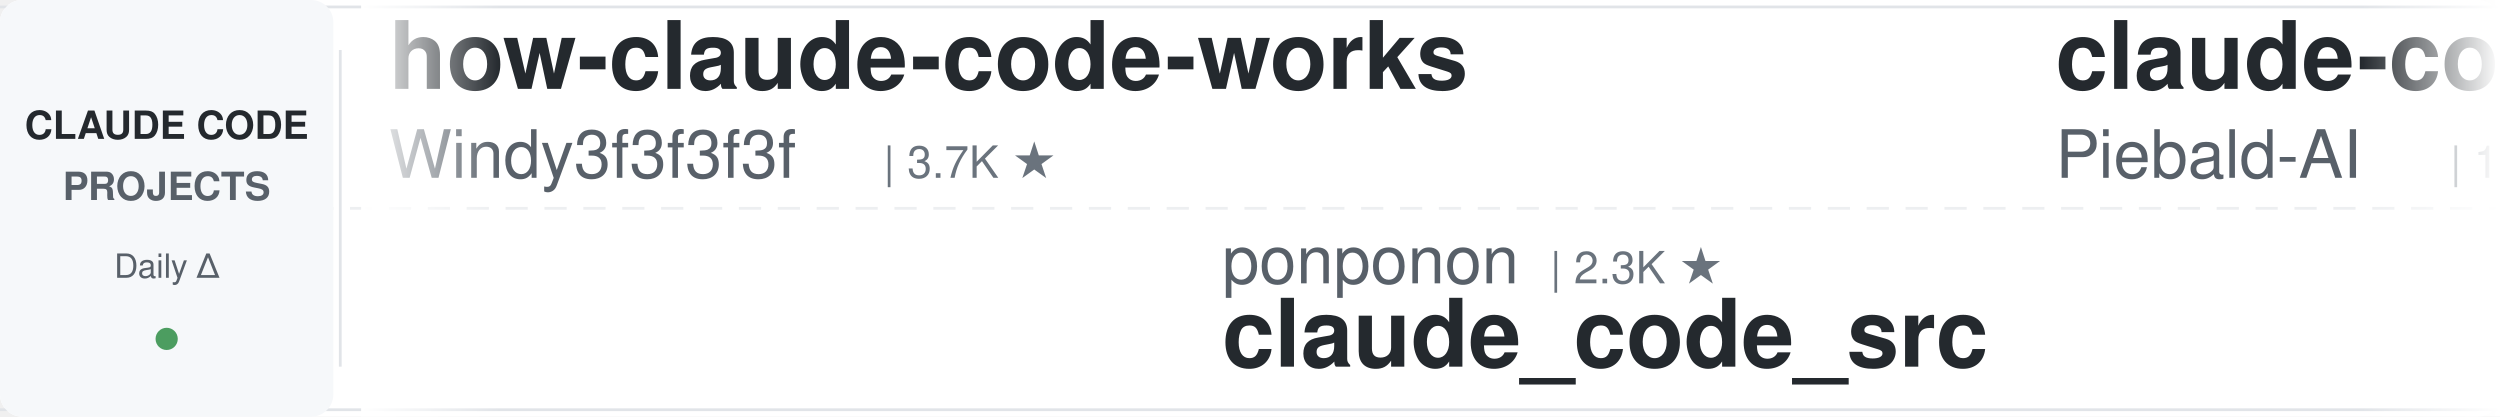
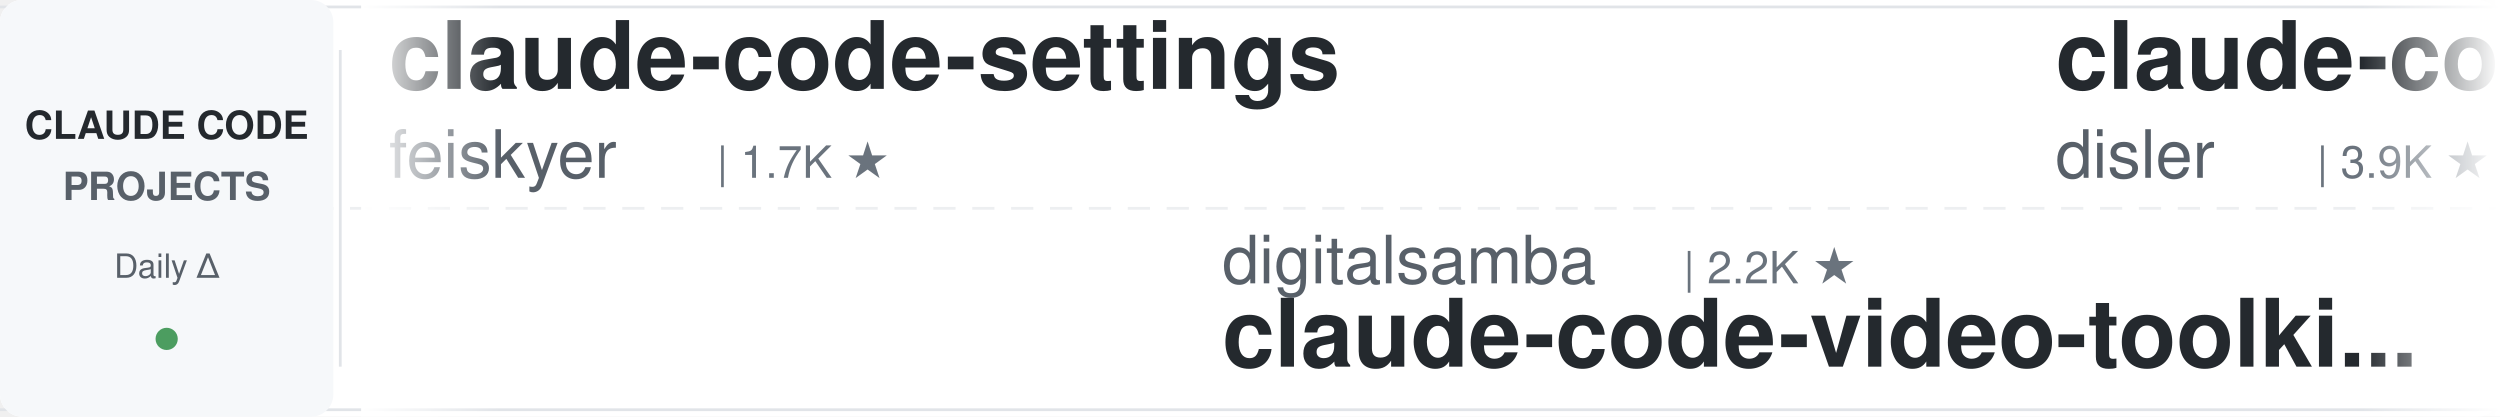
<svg xmlns="http://www.w3.org/2000/svg" width="900" height="150">
  <defs>
    <linearGradient id="leftFade" x1="0%" y1="0%" x2="100%" y2="0%">
      <stop offset="0%" style="stop-color:#ffffff;stop-opacity:1" />
      <stop offset="100%" style="stop-color:#ffffff;stop-opacity:0" />
    </linearGradient>
    <linearGradient id="rightFade" x1="0%" y1="0%" x2="100%" y2="0%">
      <stop offset="0%" style="stop-color:#ffffff;stop-opacity:0" />
      <stop offset="100%" style="stop-color:#ffffff;stop-opacity:1" />
    </linearGradient>
  </defs>
  <rect width="900" height="150" fill="#ffffff" rx="8" />
  <rect x="0" y="2" width="900" height="1" fill="#e1e4e8" />
  <rect x="0" y="147" width="900" height="1" fill="#e1e4e8" />
  <line x1="0" y1="75" x2="900" y2="75" stroke="#e1e4e8" stroke-width="1" stroke-dasharray="8 6" opacity="0.6" />
  <rect x="0" y="0" width="120" height="150" fill="#f6f8fa" rx="8" />
  <text x="60" y="50" font-family="-apple-system, BlinkMacSystemFont, 'Segoe UI', Helvetica, Arial, sans-serif" font-size="14" font-weight="600" fill="#24292e" text-anchor="middle">CLAUDE CODE</text>
  <text x="60" y="72" font-family="-apple-system, BlinkMacSystemFont, 'Segoe UI', Helvetica, Arial, sans-serif" font-size="14" font-weight="600" fill="#586069" text-anchor="middle">PROJECTS</text>
  <text x="60" y="100" font-family="-apple-system, BlinkMacSystemFont, 'Segoe UI', Helvetica, Arial, sans-serif" font-size="12" font-weight="500" fill="#586069" text-anchor="middle">Daily Δ</text>
  <circle cx="60" cy="122" r="4" fill="#22863a" opacity="0.8" />
  <rect x="122" y="18" width="1" height="114" fill="#e1e4e8" />
  <clipPath id="tickerClip">
    <rect x="130" y="0" width="770" height="150" />
  </clipPath>
  <g clip-path="url(#tickerClip)">
    <g id="tickerItems">
      <animateTransform attributeName="transform" attributeType="XML" type="translate" from="0 0" to="-3000 0" dur="54s" repeatCount="indefinite" />
      <g transform="translate(0, 0)">
+         <text x="140" y="32" font-family="-apple-system, BlinkMacSystemFont, 'Segoe UI', Helvetica, Arial, sans-serif" font-size="34" font-weight="600" fill="#24292e">claude-code-settings</text>
+         <text x="140" y="64" font-family="-apple-system, BlinkMacSystemFont, 'Segoe UI', Helvetica, Arial, sans-serif" font-size="24" font-weight="400" fill="#586069">feiskyer</text>
+         <text x="258" y="64" font-family="-apple-system, BlinkMacSystemFont, 'Segoe UI', Helvetica, Arial, sans-serif" font-size="16" font-weight="500" fill="#6a737d">| 1.7K ★</text>
+       </g>
+       <g transform="translate(300, 0)">
+         <text x="140" y="102" font-family="-apple-system, BlinkMacSystemFont, 'Segoe UI', Helvetica, Arial, sans-serif" font-size="24" font-weight="400" fill="#586069">digitalsamba</text>
+         <text x="306" y="102" font-family="-apple-system, BlinkMacSystemFont, 'Segoe UI', Helvetica, Arial, sans-serif" font-size="16" font-weight="500" fill="#6a737d">| 2.2K ★</text>
+         <text x="140" y="132" font-family="-apple-system, BlinkMacSystemFont, 'Segoe UI', Helvetica, Arial, sans-serif" font-size="34" font-weight="600" fill="#24292e">claude-code-video-toolki...</text>
+       </g>
+       <g transform="translate(600, 0)">
+         <text x="140" y="32" font-family="-apple-system, BlinkMacSystemFont, 'Segoe UI', Helvetica, Arial, sans-serif" font-size="34" font-weight="600" fill="#24292e">claude-code-hooks-master...</text>
+         <text x="140" y="64" font-family="-apple-system, BlinkMacSystemFont, 'Segoe UI', Helvetica, Arial, sans-serif" font-size="24" font-weight="400" fill="#586069">disler</text>
+         <text x="234" y="64" font-family="-apple-system, BlinkMacSystemFont, 'Segoe UI', Helvetica, Arial, sans-serif" font-size="16" font-weight="500" fill="#6a737d">| 3.9K ★</text>
+       </g>
+       <g transform="translate(900, 0)">
+         <text x="140" y="102" font-family="-apple-system, BlinkMacSystemFont, 'Segoe UI', Helvetica, Arial, sans-serif" font-size="24" font-weight="400" fill="#586069">frankbria</text>
+         <text x="270" y="102" font-family="-apple-system, BlinkMacSystemFont, 'Segoe UI', Helvetica, Arial, sans-serif" font-size="16" font-weight="500" fill="#6a737d">| 9.6K ★</text>
+         <text x="140" y="132" font-family="-apple-system, BlinkMacSystemFont, 'Segoe UI', Helvetica, Arial, sans-serif" font-size="34" font-weight="600" fill="#24292e">ralph-claude-code</text>
+       </g>
+       <g transform="translate(1200, 0)">
+         <text x="140" y="32" font-family="-apple-system, BlinkMacSystemFont, 'Segoe UI', Helvetica, Arial, sans-serif" font-size="34" font-weight="600" fill="#24292e">claude-code-system-promp...</text>
+         <text x="140" y="64" font-family="-apple-system, BlinkMacSystemFont, 'Segoe UI', Helvetica, Arial, sans-serif" font-size="24" font-weight="400" fill="#586069">Piebald-AI</text>
+         <text x="282" y="64" font-family="-apple-system, BlinkMacSystemFont, 'Segoe UI', Helvetica, Arial, sans-serif" font-size="16" font-weight="500" fill="#6a737d">| 12.8K ★</text>
+       </g>
+       <g transform="translate(1500, 0)">
+         <text x="140" y="102" font-family="-apple-system, BlinkMacSystemFont, 'Segoe UI', Helvetica, Arial, sans-serif" font-size="24" font-weight="400" fill="#586069">AprilNEA</text>
+         <text x="258" y="102" font-family="-apple-system, BlinkMacSystemFont, 'Segoe UI', Helvetica, Arial, sans-serif" font-size="16" font-weight="500" fill="#6a737d">| 393 ★</text>
+         <text x="140" y="132" font-family="-apple-system, BlinkMacSystemFont, 'Segoe UI', Helvetica, Arial, sans-serif" font-size="34" font-weight="600" fill="#24292e">claude-code-source</text>
+       </g>
+       <g transform="translate(1800, 0)">
        <text x="140" y="32" font-family="-apple-system, BlinkMacSystemFont, 'Segoe UI', Helvetica, Arial, sans-serif" font-size="34" font-weight="600" fill="#24292e">how-claude-code-works</text>
        <text x="140" y="64" font-family="-apple-system, BlinkMacSystemFont, 'Segoe UI', Helvetica, Arial, sans-serif" font-size="24" font-weight="400" fill="#586069">Windy3f3f3f3f</text>
        <text x="318" y="64" font-family="-apple-system, BlinkMacSystemFont, 'Segoe UI', Helvetica, Arial, sans-serif" font-size="16" font-weight="500" fill="#6a737d">| 3.7K ★</text>
      </g>
-       <g transform="translate(300, 0)">
-         <text x="140" y="102" font-family="-apple-system, BlinkMacSystemFont, 'Segoe UI', Helvetica, Arial, sans-serif" font-size="24" font-weight="400" fill="#586069">ponponon</text>
-         <text x="258" y="102" font-family="-apple-system, BlinkMacSystemFont, 'Segoe UI', Helvetica, Arial, sans-serif" font-size="16" font-weight="500" fill="#6a737d">| 2.3K ★</text>
-         <text x="140" y="132" font-family="-apple-system, BlinkMacSystemFont, 'Segoe UI', Helvetica, Arial, sans-serif" font-size="34" font-weight="600" fill="#24292e">claude_code_src</text>
-       </g>
-       <g transform="translate(600, 0)">
-         <text x="140" y="32" font-family="-apple-system, BlinkMacSystemFont, 'Segoe UI', Helvetica, Arial, sans-serif" font-size="34" font-weight="600" fill="#24292e">claude-code-system-promp...</text>
-         <text x="140" y="64" font-family="-apple-system, BlinkMacSystemFont, 'Segoe UI', Helvetica, Arial, sans-serif" font-size="24" font-weight="400" fill="#586069">Piebald-AI</text>
-         <text x="282" y="64" font-family="-apple-system, BlinkMacSystemFont, 'Segoe UI', Helvetica, Arial, sans-serif" font-size="16" font-weight="500" fill="#6a737d">| 12.8K ★</text>
-       </g>
-       <g transform="translate(900, 0)">
-         <text x="140" y="102" font-family="-apple-system, BlinkMacSystemFont, 'Segoe UI', Helvetica, Arial, sans-serif" font-size="24" font-weight="400" fill="#586069">affaan-m</text>
-         <text x="258" y="102" font-family="-apple-system, BlinkMacSystemFont, 'Segoe UI', Helvetica, Arial, sans-serif" font-size="16" font-weight="500" fill="#6a737d">| 271.9K ★</text>
-         <text x="140" y="132" font-family="-apple-system, BlinkMacSystemFont, 'Segoe UI', Helvetica, Arial, sans-serif" font-size="34" font-weight="600" fill="#24292e">ECC</text>
-       </g>
-       <g transform="translate(1200, 0)">
-         <text x="140" y="32" font-family="-apple-system, BlinkMacSystemFont, 'Segoe UI', Helvetica, Arial, sans-serif" font-size="34" font-weight="600" fill="#24292e">arcads-claude-code</text>
-         <text x="140" y="64" font-family="-apple-system, BlinkMacSystemFont, 'Segoe UI', Helvetica, Arial, sans-serif" font-size="24" font-weight="400" fill="#586069">krusemediallc</text>
-         <text x="318" y="64" font-family="-apple-system, BlinkMacSystemFont, 'Segoe UI', Helvetica, Arial, sans-serif" font-size="16" font-weight="500" fill="#6a737d">| 1.6K ★</text>
-       </g>
-       <g transform="translate(1500, 0)">
-         <text x="140" y="102" font-family="-apple-system, BlinkMacSystemFont, 'Segoe UI', Helvetica, Arial, sans-serif" font-size="24" font-weight="400" fill="#586069">Alishahryar1</text>
-         <text x="306" y="102" font-family="-apple-system, BlinkMacSystemFont, 'Segoe UI', Helvetica, Arial, sans-serif" font-size="16" font-weight="500" fill="#6a737d">| 56.4K ★</text>
-         <text x="140" y="132" font-family="-apple-system, BlinkMacSystemFont, 'Segoe UI', Helvetica, Arial, sans-serif" font-size="34" font-weight="600" fill="#24292e">free-claude-code</text>
-       </g>
-       <g transform="translate(1800, 0)">
-         <text x="140" y="32" font-family="-apple-system, BlinkMacSystemFont, 'Segoe UI', Helvetica, Arial, sans-serif" font-size="34" font-weight="600" fill="#24292e">edmunds-claude-code</text>
-         <text x="140" y="64" font-family="-apple-system, BlinkMacSystemFont, 'Segoe UI', Helvetica, Arial, sans-serif" font-size="24" font-weight="400" fill="#586069">edmund-io</text>
-         <text x="270" y="64" font-family="-apple-system, BlinkMacSystemFont, 'Segoe UI', Helvetica, Arial, sans-serif" font-size="16" font-weight="500" fill="#6a737d">| 1.5K ★</text>
-       </g>
      <g transform="translate(2100, 0)">
-         <text x="140" y="102" font-family="-apple-system, BlinkMacSystemFont, 'Segoe UI', Helvetica, Arial, sans-serif" font-size="24" font-weight="400" fill="#586069">daymade</text>
-         <text x="246" y="102" font-family="-apple-system, BlinkMacSystemFont, 'Segoe UI', Helvetica, Arial, sans-serif" font-size="16" font-weight="500" fill="#6a737d">| 1.4K ★</text>
-         <text x="140" y="132" font-family="-apple-system, BlinkMacSystemFont, 'Segoe UI', Helvetica, Arial, sans-serif" font-size="34" font-weight="600" fill="#24292e">claude-code-skills</text>
+         <text x="140" y="102" font-family="-apple-system, BlinkMacSystemFont, 'Segoe UI', Helvetica, Arial, sans-serif" font-size="24" font-weight="400" fill="#586069">overwirehq</text>
+         <text x="282" y="102" font-family="-apple-system, BlinkMacSystemFont, 'Segoe UI', Helvetica, Arial, sans-serif" font-size="16" font-weight="500" fill="#6a737d">| 2.8K ★</text>
+         <text x="140" y="132" font-family="-apple-system, BlinkMacSystemFont, 'Segoe UI', Helvetica, Arial, sans-serif" font-size="34" font-weight="600" fill="#24292e">claude-code-telegram</text>
      </g>
      <g transform="translate(2400, 0)">
-         <text x="140" y="32" font-family="-apple-system, BlinkMacSystemFont, 'Segoe UI', Helvetica, Arial, sans-serif" font-size="34" font-weight="600" fill="#24292e">claude-code-rust</text>
-         <text x="140" y="64" font-family="-apple-system, BlinkMacSystemFont, 'Segoe UI', Helvetica, Arial, sans-serif" font-size="24" font-weight="400" fill="#586069">lorryjovens-hub</text>
-         <text x="342" y="64" font-family="-apple-system, BlinkMacSystemFont, 'Segoe UI', Helvetica, Arial, sans-serif" font-size="16" font-weight="500" fill="#6a737d">| 1.7K ★</text>
+         <text x="140" y="32" font-family="-apple-system, BlinkMacSystemFont, 'Segoe UI', Helvetica, Arial, sans-serif" font-size="34" font-weight="600" fill="#24292e">claude-code-book</text>
+         <text x="140" y="64" font-family="-apple-system, BlinkMacSystemFont, 'Segoe UI', Helvetica, Arial, sans-serif" font-size="24" font-weight="400" fill="#586069">lintsinghua</text>
+         <text x="294" y="64" font-family="-apple-system, BlinkMacSystemFont, 'Segoe UI', Helvetica, Arial, sans-serif" font-size="16" font-weight="500" fill="#6a737d">| 4.3K ★</text>
      </g>
      <g transform="translate(2700, 0)">
-         <text x="140" y="102" font-family="-apple-system, BlinkMacSystemFont, 'Segoe UI', Helvetica, Arial, sans-serif" font-size="24" font-weight="400" fill="#586069">Windy3f3f3f3f</text>
-         <text x="318" y="102" font-family="-apple-system, BlinkMacSystemFont, 'Segoe UI', Helvetica, Arial, sans-serif" font-size="16" font-weight="500" fill="#6a737d">| 2.7K ★</text>
-         <text x="140" y="132" font-family="-apple-system, BlinkMacSystemFont, 'Segoe UI', Helvetica, Arial, sans-serif" font-size="34" font-weight="600" fill="#24292e">claude-code-from-scratch</text>
+         <text x="140" y="102" font-family="-apple-system, BlinkMacSystemFont, 'Segoe UI', Helvetica, Arial, sans-serif" font-size="24" font-weight="400" fill="#586069">diet103</text>
+         <text x="246" y="102" font-family="-apple-system, BlinkMacSystemFont, 'Segoe UI', Helvetica, Arial, sans-serif" font-size="16" font-weight="500" fill="#6a737d">| 10.0K ★</text>
+         <text x="140" y="132" font-family="-apple-system, BlinkMacSystemFont, 'Segoe UI', Helvetica, Arial, sans-serif" font-size="34" font-weight="600" fill="#24292e">claude-code-infrastructu...</text>
      </g>
      <g transform="translate(3000, 0)">
-         <text x="140" y="32" font-family="-apple-system, BlinkMacSystemFont, 'Segoe UI', Helvetica, Arial, sans-serif" font-size="34" font-weight="600" fill="#24292e">how-claude-code-works</text>
-         <text x="140" y="64" font-family="-apple-system, BlinkMacSystemFont, 'Segoe UI', Helvetica, Arial, sans-serif" font-size="24" font-weight="400" fill="#586069">Windy3f3f3f3f</text>
-         <text x="318" y="64" font-family="-apple-system, BlinkMacSystemFont, 'Segoe UI', Helvetica, Arial, sans-serif" font-size="16" font-weight="500" fill="#6a737d">| 3.7K ★</text>
+         <text x="140" y="32" font-family="-apple-system, BlinkMacSystemFont, 'Segoe UI', Helvetica, Arial, sans-serif" font-size="34" font-weight="600" fill="#24292e">claude-code-settings</text>
+         <text x="140" y="64" font-family="-apple-system, BlinkMacSystemFont, 'Segoe UI', Helvetica, Arial, sans-serif" font-size="24" font-weight="400" fill="#586069">feiskyer</text>
+         <text x="258" y="64" font-family="-apple-system, BlinkMacSystemFont, 'Segoe UI', Helvetica, Arial, sans-serif" font-size="16" font-weight="500" fill="#6a737d">| 1.7K ★</text>
      </g>
      <g transform="translate(3300, 0)">
-         <text x="140" y="102" font-family="-apple-system, BlinkMacSystemFont, 'Segoe UI', Helvetica, Arial, sans-serif" font-size="24" font-weight="400" fill="#586069">ponponon</text>
-         <text x="258" y="102" font-family="-apple-system, BlinkMacSystemFont, 'Segoe UI', Helvetica, Arial, sans-serif" font-size="16" font-weight="500" fill="#6a737d">| 2.3K ★</text>
-         <text x="140" y="132" font-family="-apple-system, BlinkMacSystemFont, 'Segoe UI', Helvetica, Arial, sans-serif" font-size="34" font-weight="600" fill="#24292e">claude_code_src</text>
+         <text x="140" y="102" font-family="-apple-system, BlinkMacSystemFont, 'Segoe UI', Helvetica, Arial, sans-serif" font-size="24" font-weight="400" fill="#586069">digitalsamba</text>
+         <text x="306" y="102" font-family="-apple-system, BlinkMacSystemFont, 'Segoe UI', Helvetica, Arial, sans-serif" font-size="16" font-weight="500" fill="#6a737d">| 2.2K ★</text>
+         <text x="140" y="132" font-family="-apple-system, BlinkMacSystemFont, 'Segoe UI', Helvetica, Arial, sans-serif" font-size="34" font-weight="600" fill="#24292e">claude-code-video-toolki...</text>
      </g>
      <g transform="translate(3600, 0)">
-         <text x="140" y="32" font-family="-apple-system, BlinkMacSystemFont, 'Segoe UI', Helvetica, Arial, sans-serif" font-size="34" font-weight="600" fill="#24292e">claude-code-system-promp...</text>
-         <text x="140" y="64" font-family="-apple-system, BlinkMacSystemFont, 'Segoe UI', Helvetica, Arial, sans-serif" font-size="24" font-weight="400" fill="#586069">Piebald-AI</text>
-         <text x="282" y="64" font-family="-apple-system, BlinkMacSystemFont, 'Segoe UI', Helvetica, Arial, sans-serif" font-size="16" font-weight="500" fill="#6a737d">| 12.8K ★</text>
+         <text x="140" y="32" font-family="-apple-system, BlinkMacSystemFont, 'Segoe UI', Helvetica, Arial, sans-serif" font-size="34" font-weight="600" fill="#24292e">claude-code-hooks-master...</text>
+         <text x="140" y="64" font-family="-apple-system, BlinkMacSystemFont, 'Segoe UI', Helvetica, Arial, sans-serif" font-size="24" font-weight="400" fill="#586069">disler</text>
+         <text x="234" y="64" font-family="-apple-system, BlinkMacSystemFont, 'Segoe UI', Helvetica, Arial, sans-serif" font-size="16" font-weight="500" fill="#6a737d">| 3.9K ★</text>
      </g>
      <g transform="translate(3900, 0)">
-         <text x="140" y="102" font-family="-apple-system, BlinkMacSystemFont, 'Segoe UI', Helvetica, Arial, sans-serif" font-size="24" font-weight="400" fill="#586069">affaan-m</text>
-         <text x="258" y="102" font-family="-apple-system, BlinkMacSystemFont, 'Segoe UI', Helvetica, Arial, sans-serif" font-size="16" font-weight="500" fill="#6a737d">| 271.9K ★</text>
-         <text x="140" y="132" font-family="-apple-system, BlinkMacSystemFont, 'Segoe UI', Helvetica, Arial, sans-serif" font-size="34" font-weight="600" fill="#24292e">ECC</text>
+         <text x="140" y="102" font-family="-apple-system, BlinkMacSystemFont, 'Segoe UI', Helvetica, Arial, sans-serif" font-size="24" font-weight="400" fill="#586069">frankbria</text>
+         <text x="270" y="102" font-family="-apple-system, BlinkMacSystemFont, 'Segoe UI', Helvetica, Arial, sans-serif" font-size="16" font-weight="500" fill="#6a737d">| 9.6K ★</text>
+         <text x="140" y="132" font-family="-apple-system, BlinkMacSystemFont, 'Segoe UI', Helvetica, Arial, sans-serif" font-size="34" font-weight="600" fill="#24292e">ralph-claude-code</text>
      </g>
    </g>
  </g>
  <rect x="130" y="0" width="50" height="150" fill="url(#leftFade)" />
  <rect x="850" y="0" width="50" height="150" fill="url(#rightFade)" />
</svg>
